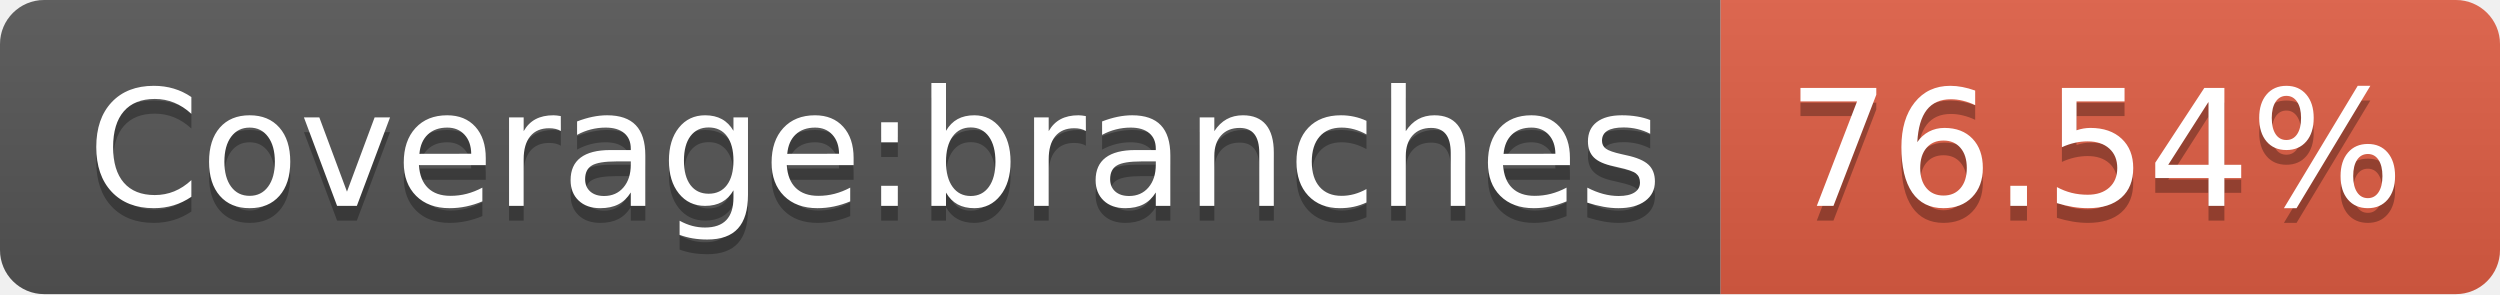
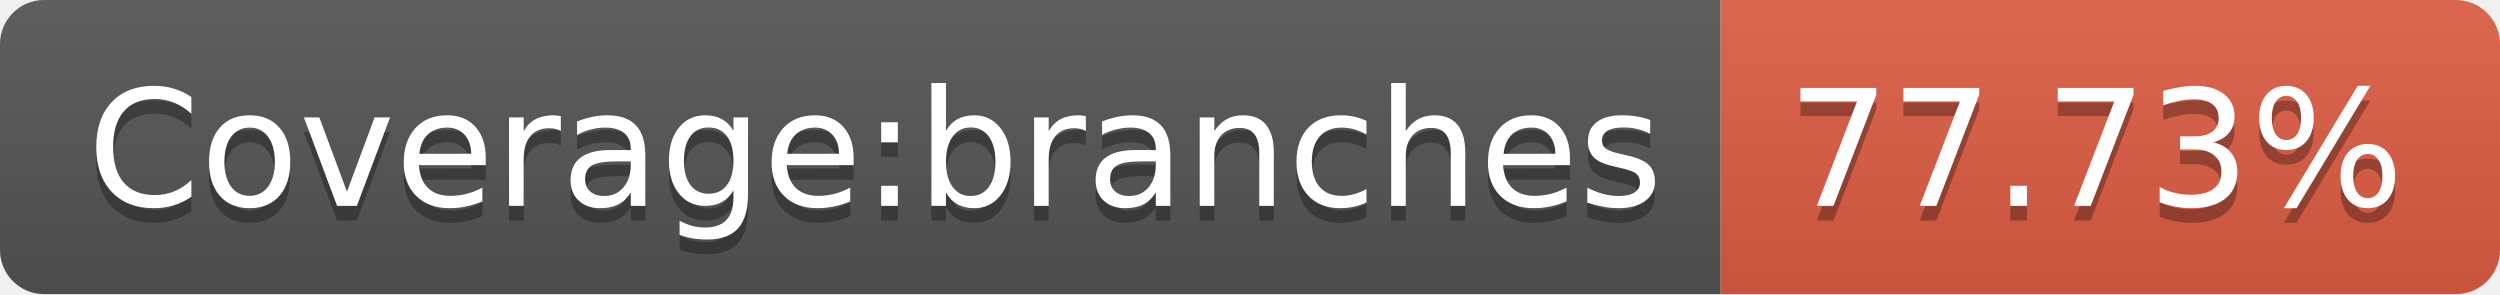
- <svg xmlns="http://www.w3.org/2000/svg" width="170" height="20" role="img" aria-label="Coverage:branches: 76.54%">
+ <svg xmlns="http://www.w3.org/2000/svg" width="170" height="20" role="img" aria-label="Coverage:branches: 77.73%">
  <linearGradient id="s" x2="0" y2="100%">
    <stop offset="0" stop-color="#bbb" stop-opacity=".1" />
    <stop offset="1" stop-opacity=".1" />
  </linearGradient>
  <clipPath id="r">
    <rect width="170" height="20" rx="3" fill="#fff" />
  </clipPath>
  <g clip-path="url(#r)">
    <rect width="117" height="20" fill="#555" />
    <rect x="117" width="53" height="20" fill="#e05d44" />
    <rect width="170" height="20" fill="url(#s)" />
  </g>
  <g fill="#fff" text-anchor="middle" font-family="Verdana,Geneva,DejaVu Sans,sans-serif" text-rendering="geometricPrecision" font-size="110">
    <text aria-hidden="true" x="595" y="150" fill="#010101" fill-opacity=".3" transform="scale(.1)" textLength="1070">Coverage:branches</text>
    <text x="595" y="140" transform="scale(.1)" fill="#fff" textLength="1070">Coverage:branches</text>
-     <text aria-hidden="true" x="1425" y="150" fill="#010101" fill-opacity=".3" transform="scale(.1)" textLength="430">76.54%</text>
-     <text x="1425" y="140" transform="scale(.1)" fill="#fff" textLength="430">76.54%</text>
+     <text aria-hidden="true" x="1425" y="150" fill="#010101" fill-opacity=".3" transform="scale(.1)" textLength="430">77.73%</text>
+     <text x="1425" y="140" transform="scale(.1)" fill="#fff" textLength="430">77.73%</text>
  </g>
</svg>
